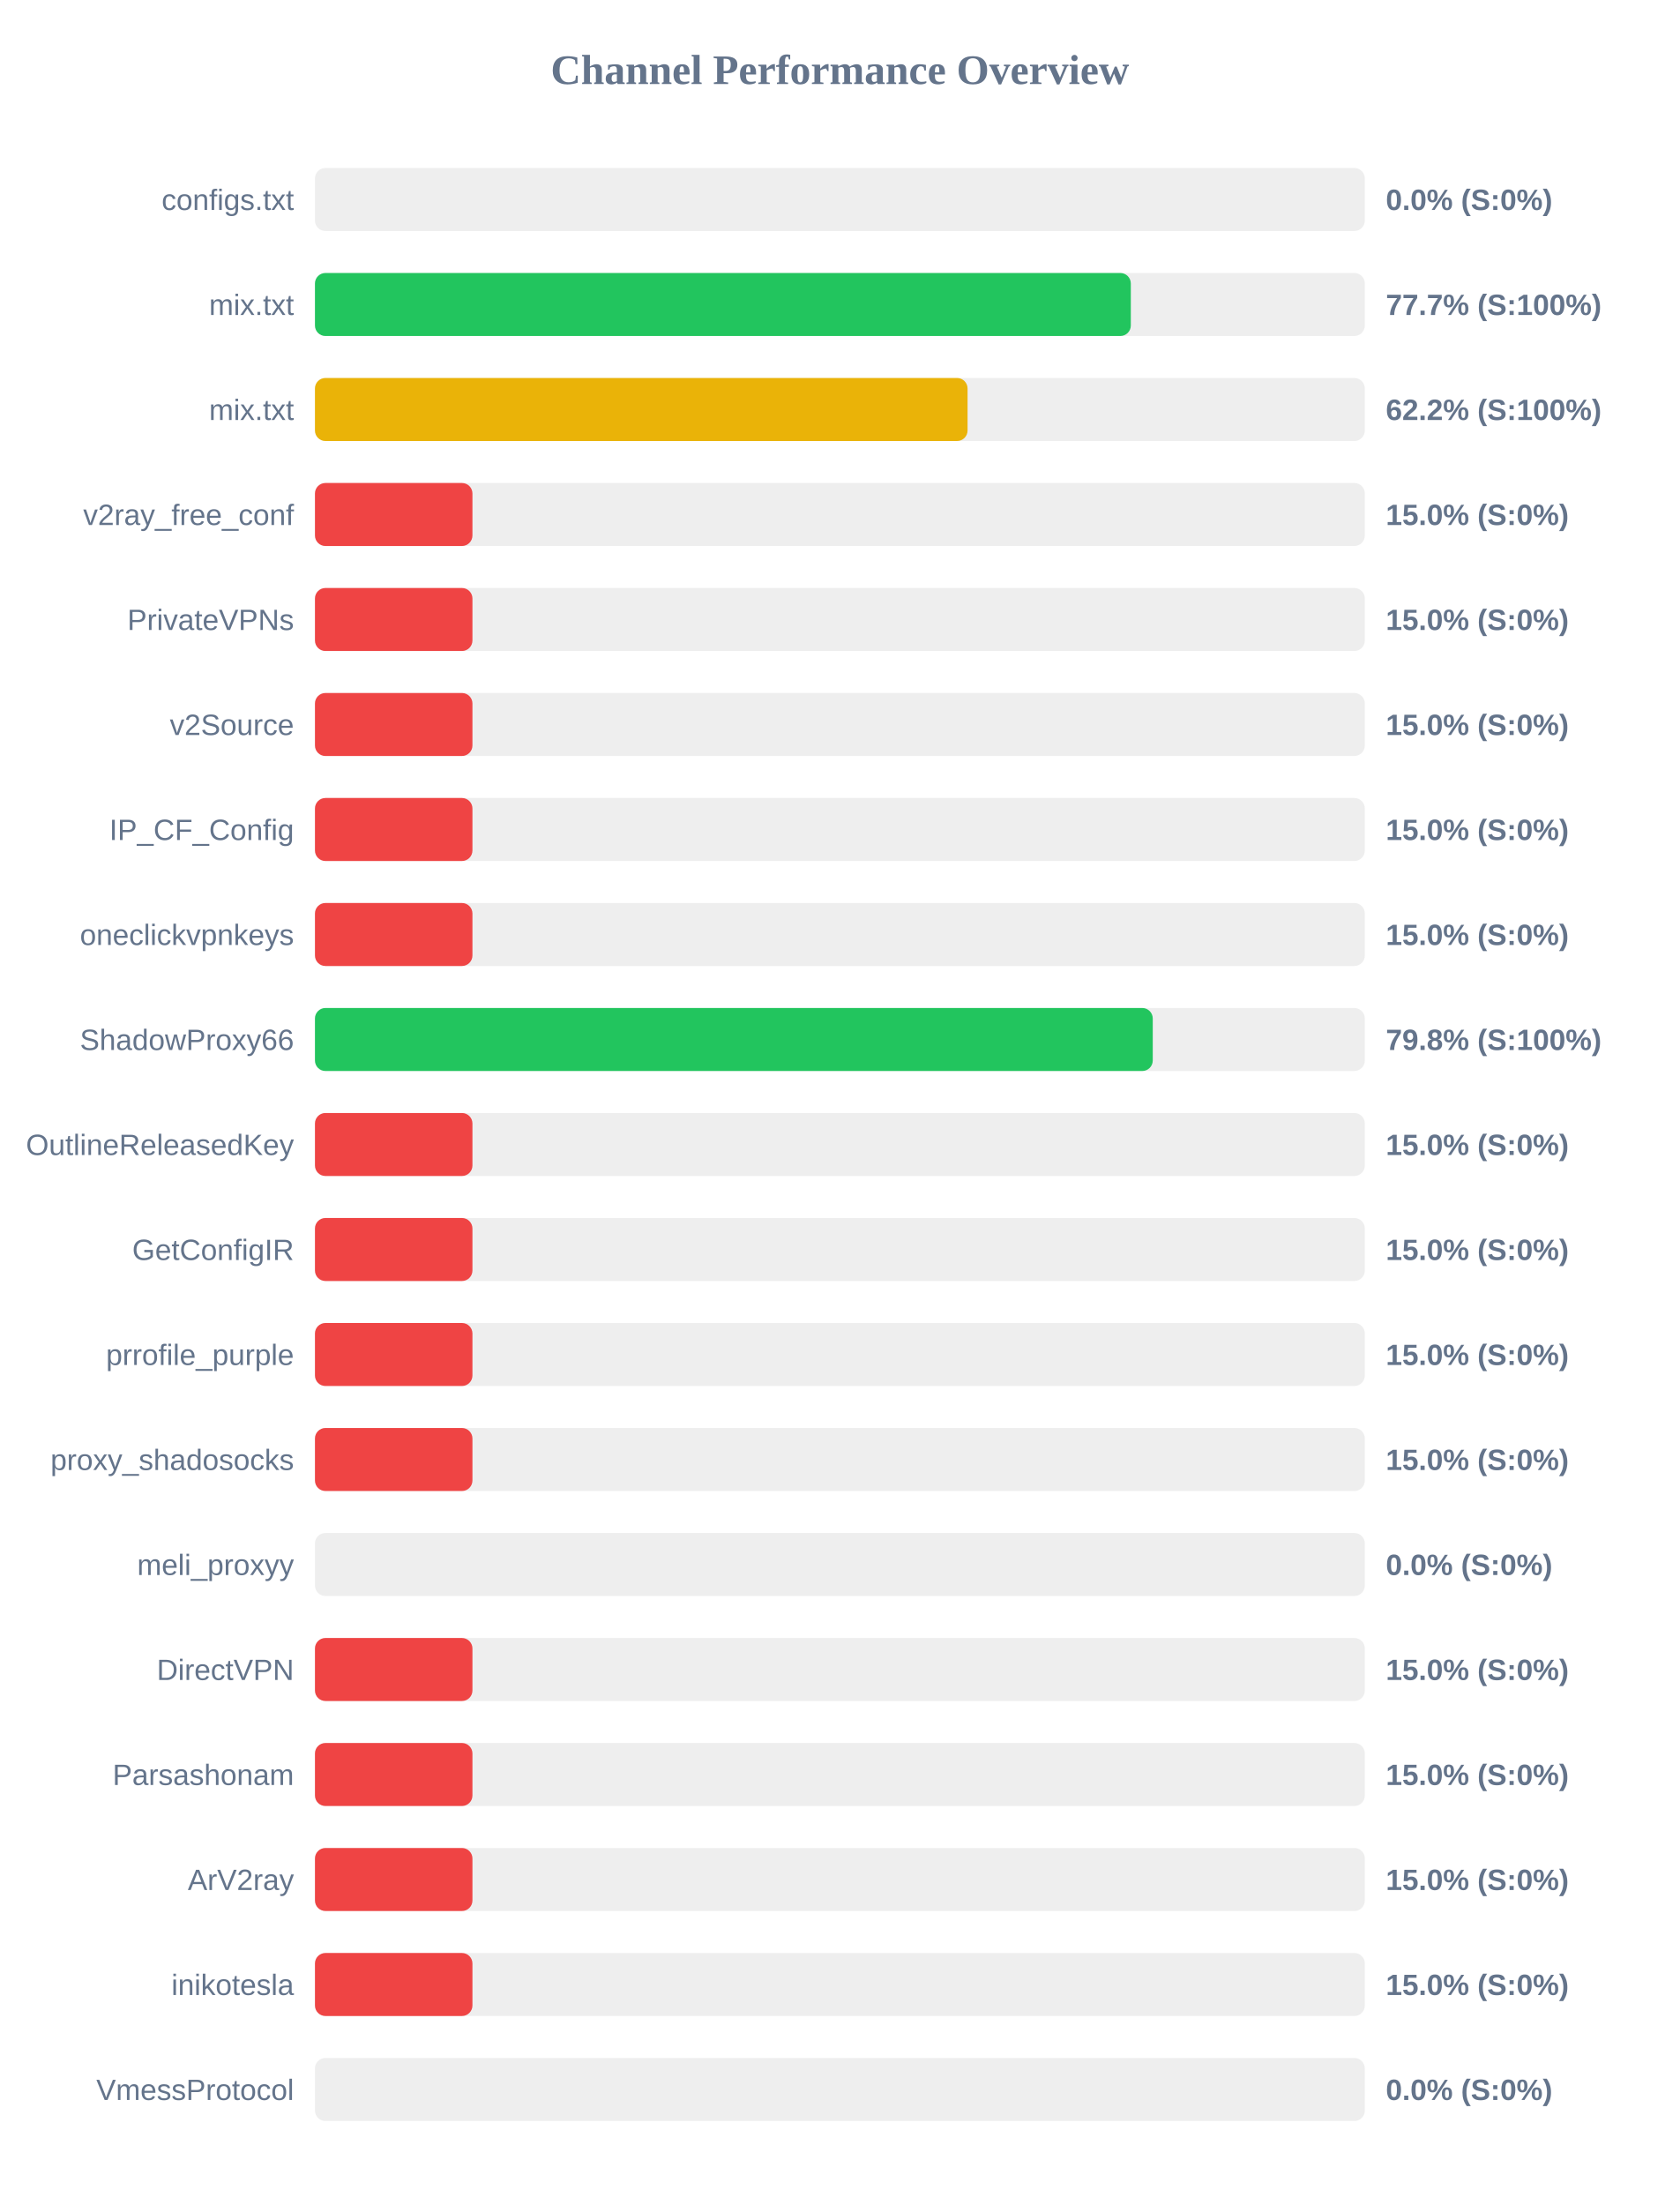
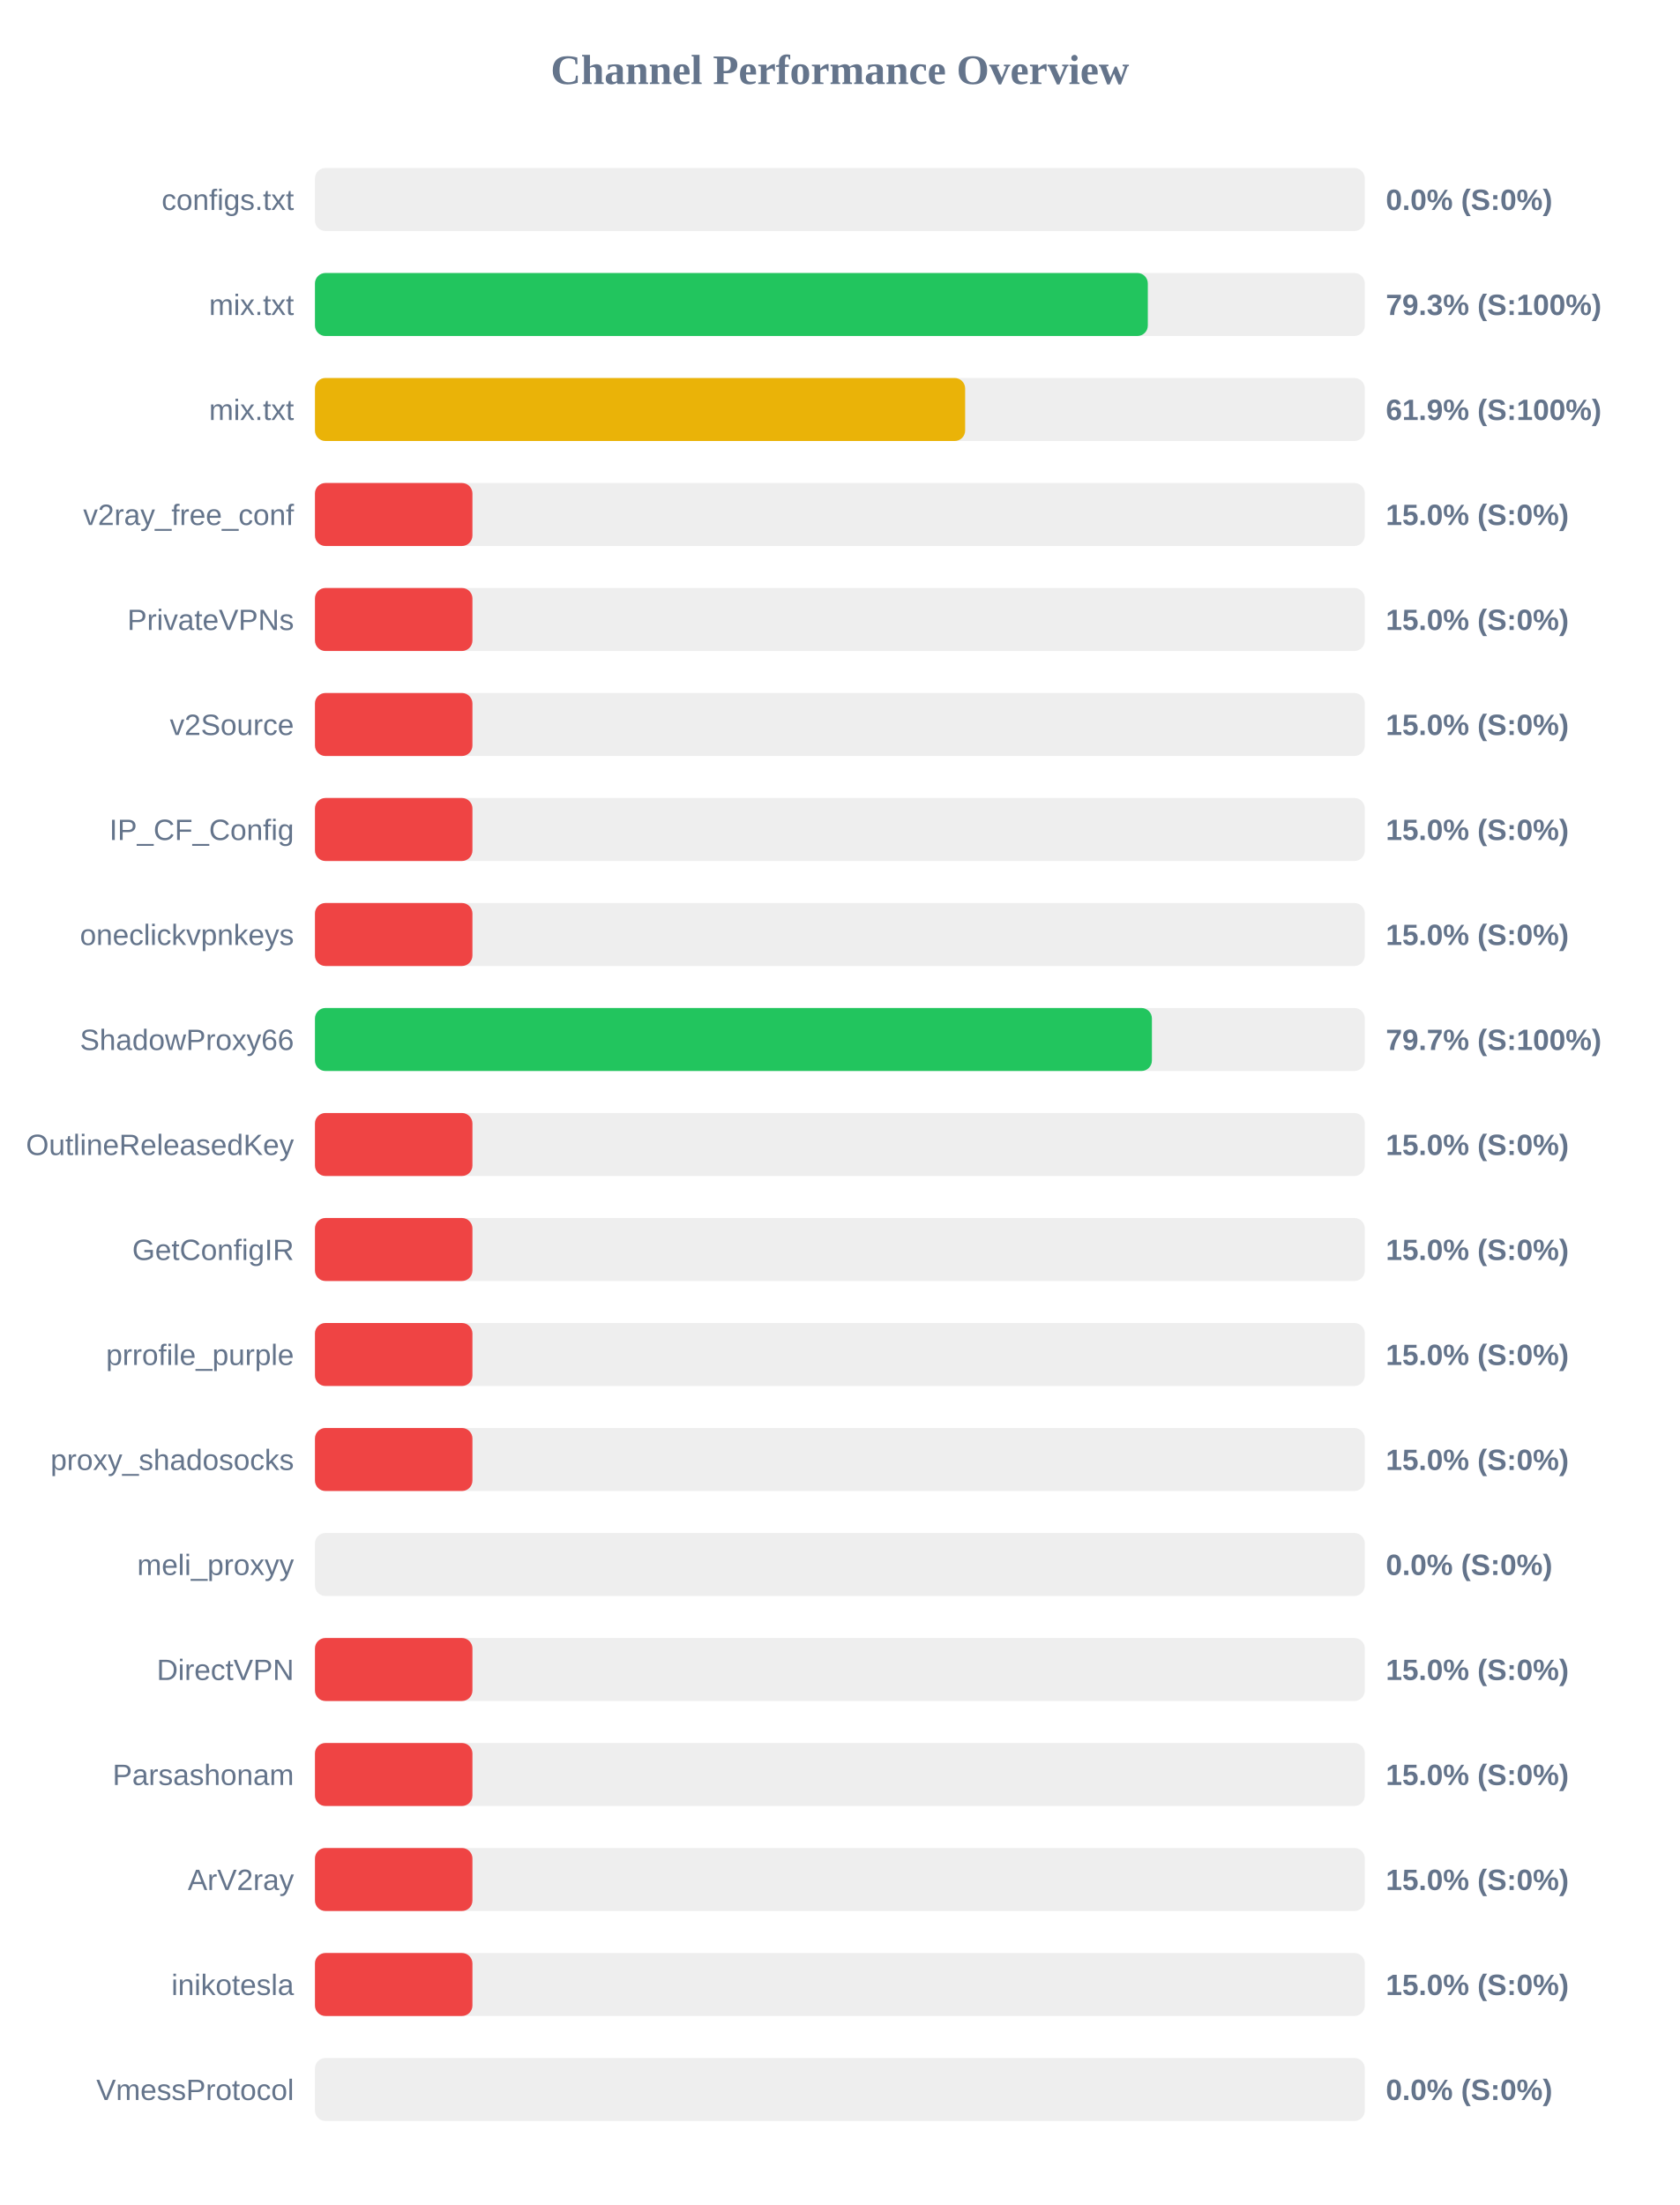
<svg xmlns="http://www.w3.org/2000/svg" width="800" height="1050" version="1.1">
  <style>
        .row { font: 14px Arial; fill: #64748b; }
        .score { font: bold 14px Arial; fill: #64748b; }
    </style>
  <text x="400" y="40" text-anchor="middle" font-size="20px" font-weight="bold" fill="#64748b">Channel Performance Overview</text>
  <rect x="150" y="80" width="500" height="30" fill="#eee" rx="5" />
  <rect x="150" y="80" width="0.0" height="30" fill="#ef4444" rx="5" />
  <text x="140" y="100" text-anchor="end" class="row">configs.txt</text>
  <text x="660" y="100" text-anchor="start" class="score">0.0% (S:0%)</text>
  <rect x="150" y="130" width="500" height="30" fill="#eee" rx="5" />
-   <rect x="150" y="130" width="388.55" height="30" fill="#22c55e" rx="5" />
+   <rect x="150" y="130" width="396.65" height="30" fill="#22c55e" rx="5" />
  <text x="140" y="150" text-anchor="end" class="row">mix.txt</text>
-   <text x="660" y="150" text-anchor="start" class="score">77.7% (S:100%)</text>
+   <text x="660" y="150" text-anchor="start" class="score">79.3% (S:100%)</text>
  <rect x="150" y="180" width="500" height="30" fill="#eee" rx="5" />
-   <rect x="150" y="180" width="310.8" height="30" fill="#eab308" rx="5" />
+   <rect x="150" y="180" width="309.65" height="30" fill="#eab308" rx="5" />
  <text x="140" y="200" text-anchor="end" class="row">mix.txt</text>
-   <text x="660" y="200" text-anchor="start" class="score">62.2% (S:100%)</text>
+   <text x="660" y="200" text-anchor="start" class="score">61.9% (S:100%)</text>
  <rect x="150" y="230" width="500" height="30" fill="#eee" rx="5" />
  <rect x="150" y="230" width="75.0" height="30" fill="#ef4444" rx="5" />
  <text x="140" y="250" text-anchor="end" class="row">v2ray_free_conf</text>
  <text x="660" y="250" text-anchor="start" class="score">15.0% (S:0%)</text>
  <rect x="150" y="280" width="500" height="30" fill="#eee" rx="5" />
  <rect x="150" y="280" width="75.0" height="30" fill="#ef4444" rx="5" />
  <text x="140" y="300" text-anchor="end" class="row">PrivateVPNs</text>
  <text x="660" y="300" text-anchor="start" class="score">15.0% (S:0%)</text>
  <rect x="150" y="330" width="500" height="30" fill="#eee" rx="5" />
  <rect x="150" y="330" width="75.0" height="30" fill="#ef4444" rx="5" />
  <text x="140" y="350" text-anchor="end" class="row">v2Source</text>
  <text x="660" y="350" text-anchor="start" class="score">15.0% (S:0%)</text>
  <rect x="150" y="380" width="500" height="30" fill="#eee" rx="5" />
  <rect x="150" y="380" width="75.0" height="30" fill="#ef4444" rx="5" />
  <text x="140" y="400" text-anchor="end" class="row">IP_CF_Config</text>
  <text x="660" y="400" text-anchor="start" class="score">15.0% (S:0%)</text>
  <rect x="150" y="430" width="500" height="30" fill="#eee" rx="5" />
  <rect x="150" y="430" width="75.0" height="30" fill="#ef4444" rx="5" />
  <text x="140" y="450" text-anchor="end" class="row">oneclickvpnkeys</text>
  <text x="660" y="450" text-anchor="start" class="score">15.0% (S:0%)</text>
  <rect x="150" y="480" width="500" height="30" fill="#eee" rx="5" />
-   <rect x="150" y="480" width="399.0" height="30" fill="#22c55e" rx="5" />
+   <rect x="150" y="480" width="398.6" height="30" fill="#22c55e" rx="5" />
  <text x="140" y="500" text-anchor="end" class="row">ShadowProxy66</text>
-   <text x="660" y="500" text-anchor="start" class="score">79.8% (S:100%)</text>
+   <text x="660" y="500" text-anchor="start" class="score">79.7% (S:100%)</text>
  <rect x="150" y="530" width="500" height="30" fill="#eee" rx="5" />
  <rect x="150" y="530" width="75.0" height="30" fill="#ef4444" rx="5" />
  <text x="140" y="550" text-anchor="end" class="row">OutlineReleasedKey</text>
  <text x="660" y="550" text-anchor="start" class="score">15.0% (S:0%)</text>
  <rect x="150" y="580" width="500" height="30" fill="#eee" rx="5" />
  <rect x="150" y="580" width="75.0" height="30" fill="#ef4444" rx="5" />
  <text x="140" y="600" text-anchor="end" class="row">GetConfigIR</text>
  <text x="660" y="600" text-anchor="start" class="score">15.0% (S:0%)</text>
  <rect x="150" y="630" width="500" height="30" fill="#eee" rx="5" />
  <rect x="150" y="630" width="75.0" height="30" fill="#ef4444" rx="5" />
  <text x="140" y="650" text-anchor="end" class="row">prrofile_purple</text>
  <text x="660" y="650" text-anchor="start" class="score">15.0% (S:0%)</text>
  <rect x="150" y="680" width="500" height="30" fill="#eee" rx="5" />
  <rect x="150" y="680" width="75.0" height="30" fill="#ef4444" rx="5" />
  <text x="140" y="700" text-anchor="end" class="row">proxy_shadosocks</text>
  <text x="660" y="700" text-anchor="start" class="score">15.0% (S:0%)</text>
  <rect x="150" y="730" width="500" height="30" fill="#eee" rx="5" />
  <rect x="150" y="730" width="0.0" height="30" fill="#ef4444" rx="5" />
  <text x="140" y="750" text-anchor="end" class="row">meli_proxyy</text>
  <text x="660" y="750" text-anchor="start" class="score">0.0% (S:0%)</text>
  <rect x="150" y="780" width="500" height="30" fill="#eee" rx="5" />
  <rect x="150" y="780" width="75.0" height="30" fill="#ef4444" rx="5" />
  <text x="140" y="800" text-anchor="end" class="row">DirectVPN</text>
  <text x="660" y="800" text-anchor="start" class="score">15.0% (S:0%)</text>
  <rect x="150" y="830" width="500" height="30" fill="#eee" rx="5" />
  <rect x="150" y="830" width="75.0" height="30" fill="#ef4444" rx="5" />
  <text x="140" y="850" text-anchor="end" class="row">Parsashonam</text>
  <text x="660" y="850" text-anchor="start" class="score">15.0% (S:0%)</text>
  <rect x="150" y="880" width="500" height="30" fill="#eee" rx="5" />
  <rect x="150" y="880" width="75.0" height="30" fill="#ef4444" rx="5" />
  <text x="140" y="900" text-anchor="end" class="row">ArV2ray</text>
  <text x="660" y="900" text-anchor="start" class="score">15.0% (S:0%)</text>
  <rect x="150" y="930" width="500" height="30" fill="#eee" rx="5" />
  <rect x="150" y="930" width="75.0" height="30" fill="#ef4444" rx="5" />
  <text x="140" y="950" text-anchor="end" class="row">inikotesla</text>
  <text x="660" y="950" text-anchor="start" class="score">15.0% (S:0%)</text>
  <rect x="150" y="980" width="500" height="30" fill="#eee" rx="5" />
  <rect x="150" y="980" width="0.0" height="30" fill="#ef4444" rx="5" />
  <text x="140" y="1000" text-anchor="end" class="row">VmessProtocol</text>
  <text x="660" y="1000" text-anchor="start" class="score">0.0% (S:0%)</text>
</svg>
